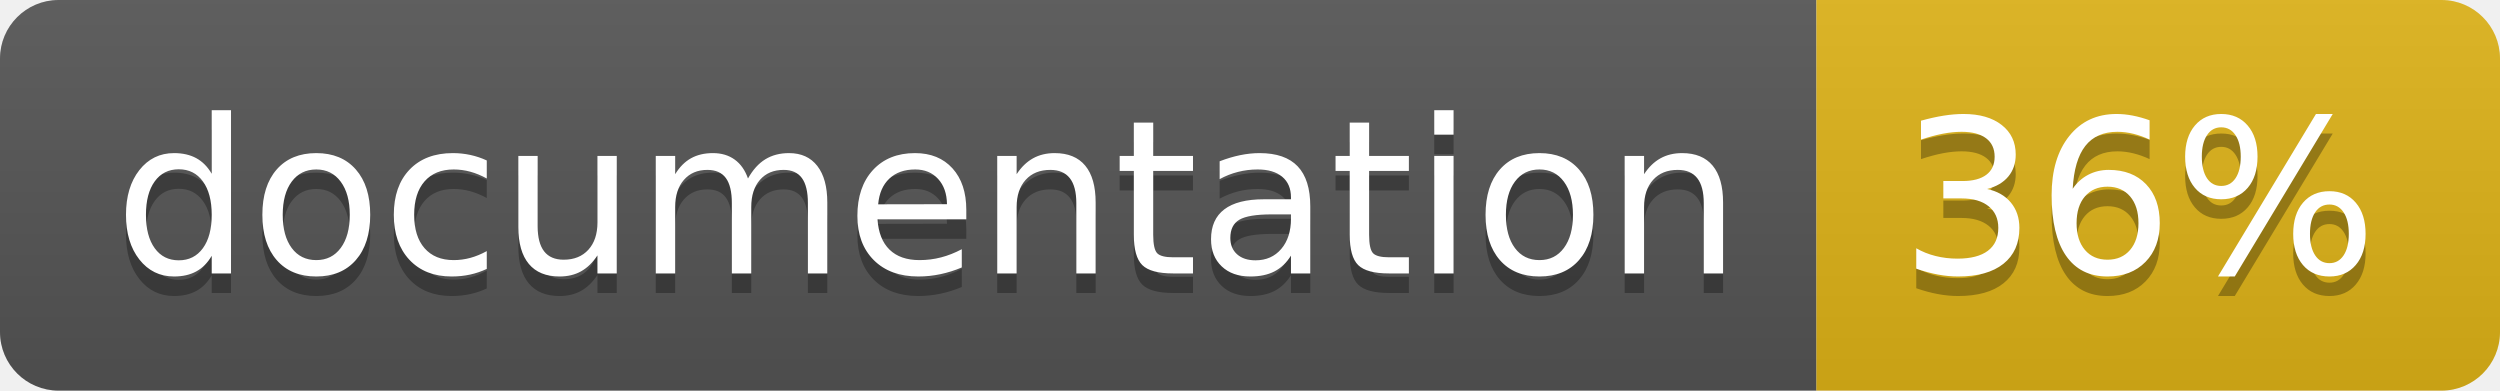
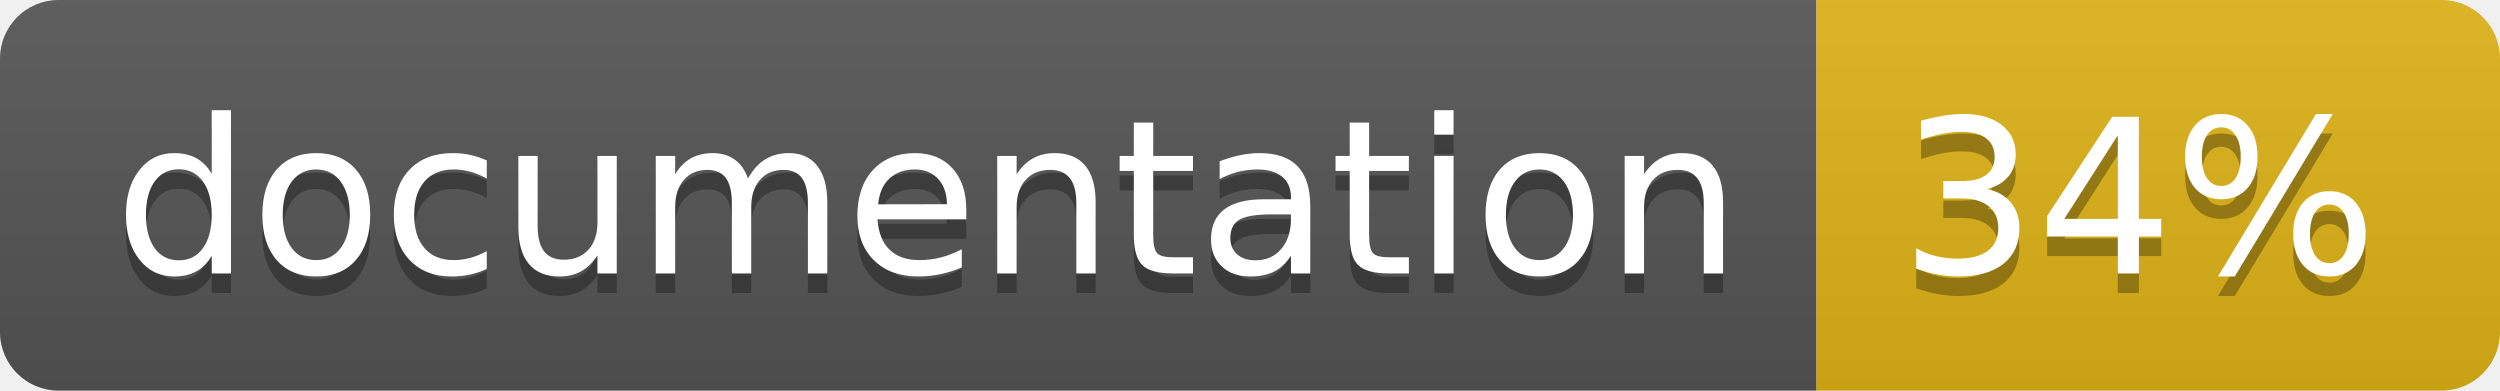
<svg xmlns="http://www.w3.org/2000/svg" width="128" height="20">
  <linearGradient id="b" x2="0" y2="100%">
    <stop offset="0" stop-color="#bbb" stop-opacity=".1" />
    <stop offset="1" stop-opacity=".1" />
  </linearGradient>
  <clipPath id="a">
    <rect width="128" height="20" rx="3" fill="#fff" />
  </clipPath>
  <g clip-path="url(#a)">
    <path fill="#555" d="M0 0h93v20H0z" />
    <path fill="#dfb317" d="M93 0h35v20H93z" />
    <path fill="url(#b)" d="M0 0h128v20H0z" />
  </g>
  <g fill="#fff" text-anchor="middle" font-family="DejaVu Sans,Verdana,Geneva,sans-serif" font-size="110">
    <text x="475" y="150" fill="#010101" fill-opacity=".3" transform="scale(.1)" textLength="830">
      documentation
    </text>
    <text x="475" y="140" transform="scale(.1)" textLength="830">
      documentation
    </text>
    <text x="1095" y="150" fill="#010101" fill-opacity=".3" transform="scale(.1)" textLength="250">
-       36%
+       34%
    </text>
    <text x="1095" y="140" transform="scale(.1)" textLength="250">
-       36%
+       34%
    </text>
  </g>
</svg>
